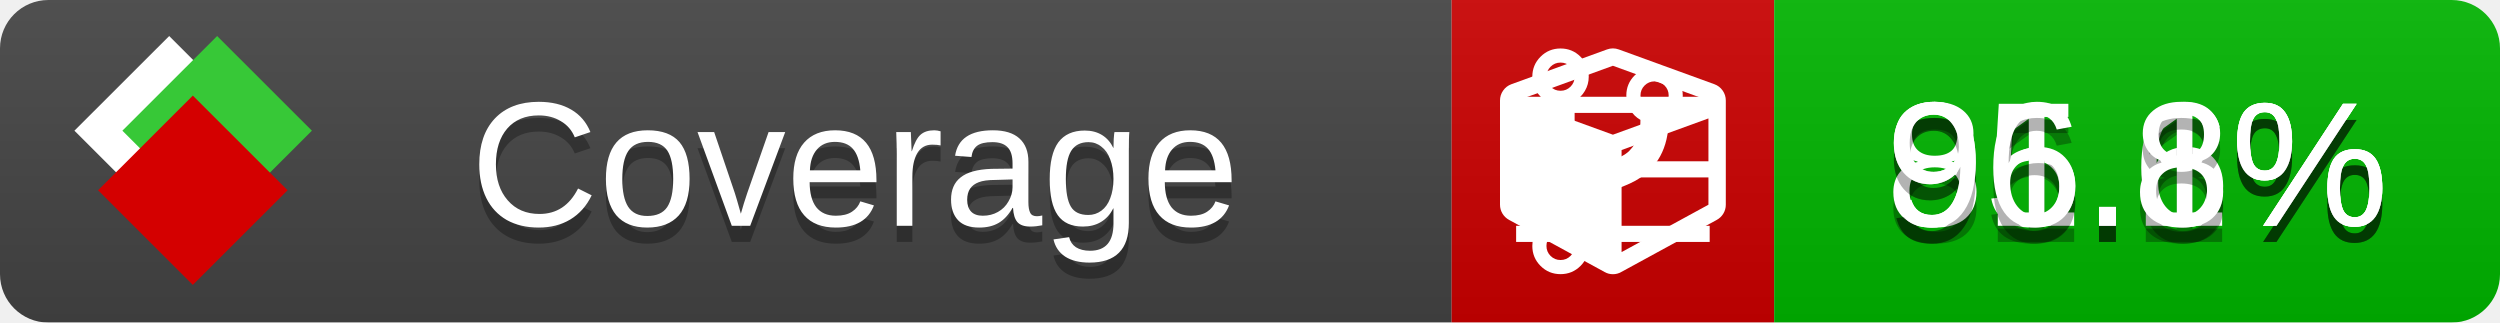
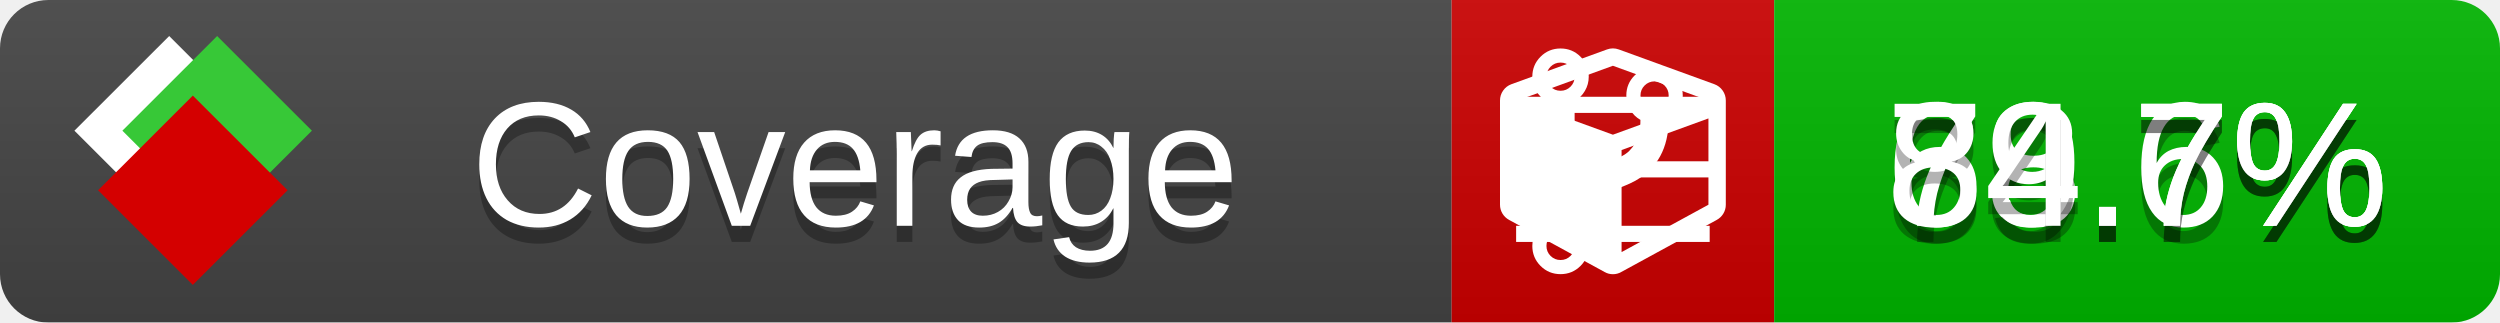
<svg xmlns="http://www.w3.org/2000/svg" xmlns:xlink="http://www.w3.org/1999/xlink" width="155" height="20">
  <style type="text/css">
          
            @keyframes fade1 {
                0% { visibility: visible; opacity: 1; }
               27% { visibility: visible; opacity: 1; }
               33% { visibility: hidden; opacity: 0; }
               60% { visibility: hidden; opacity: 0; }
               66% { visibility: hidden; opacity: 0; }
               93% { visibility: hidden; opacity: 0; }
              100% { visibility: visible; opacity: 1; }
            }
            @keyframes fade2 {
                0% { visibility: hidden; opacity: 0; }
               27% { visibility: hidden; opacity: 0; }
               33% { visibility: visible; opacity: 1; }
               60% { visibility: visible; opacity: 1; }
               66% { visibility: hidden; opacity: 0; }
               93% { visibility: hidden; opacity: 0; }
              100% { visibility: hidden; opacity: 0; }
            }
            @keyframes fade3 {
                0% { visibility: hidden; opacity: 0; }
               27% { visibility: hidden; opacity: 0; }
               33% { visibility: hidden; opacity: 0; }
               60% { visibility: hidden; opacity: 0; }
               66% { visibility: visible; opacity: 1; }
               93% { visibility: visible; opacity: 1; }
              100% { visibility: hidden; opacity: 0; }
            }
            .linecoverage {
                animation-duration: 15s;
                animation-name: fade1;
                animation-iteration-count: infinite;
            }
            .branchcoverage {
                animation-duration: 15s;
                animation-name: fade2;
                animation-iteration-count: infinite;
            }
            .methodcoverage {
                animation-duration: 15s;
                animation-name: fade3;
                animation-iteration-count: infinite;
            }
          
    </style>
  <defs>
    <linearGradient id="gradient" x2="0" y2="100%">
      <stop offset="0" stop-color="#bbb" stop-opacity=".1" />
      <stop offset="1" stop-opacity=".1" />
    </linearGradient>
    <linearGradient id="c">
      <stop offset="0" stop-color="#d40000" />
      <stop offset="1" stop-color="#ff2a2a" />
    </linearGradient>
    <linearGradient id="a">
      <stop offset="0" stop-color="#e0e0de" />
      <stop offset="1" stop-color="#fff" />
    </linearGradient>
    <linearGradient id="b">
      <stop offset="0" stop-color="#37c837" />
      <stop offset="1" stop-color="#217821" />
    </linearGradient>
    <linearGradient xlink:href="#a" id="e" x1="106.44" x2="69.96" y1="-11.96" y2="-46.84" gradientTransform="matrix(-.8426 -.00045 -.00045 -.8426 -94.27 -75.82)" gradientUnits="userSpaceOnUse" />
    <linearGradient xlink:href="#b" id="f" x1="56.19" x2="77.97" y1="-23.45" y2="10.62" gradientTransform="matrix(.8426 .00045 .00045 .8426 94.27 75.82)" gradientUnits="userSpaceOnUse" />
    <linearGradient xlink:href="#c" id="g" x1="79.98" x2="132.9" y1="10.79" y2="10.79" gradientTransform="matrix(.8426 .00045 .00045 .8426 94.27 75.82)" gradientUnits="userSpaceOnUse" />
    <mask id="mask">
      <rect width="155" height="20" rx="3" fill="#fff" />
    </mask>
    <g id="icon" transform="matrix(.04486 0 0 .04481 -.48 -.63)">
      <rect width="52.92" height="52.92" x="-109.72" y="-27.13" fill="url(#e)" transform="rotate(-135)" />
      <rect width="52.92" height="52.92" x="70.19" y="-39.18" fill="url(#f)" transform="rotate(45)" />
      <rect width="52.92" height="52.92" x="80.05" y="-15.74" fill="url(#g)" transform="rotate(45)" />
    </g>
  </defs>
  <g mask="url(#mask)">
    <rect x="0" y="0" width="90" height="20" fill="#444" />
    <rect x="90" y="0" width="20" height="20" fill="#c00" />
    <rect x="110" y="0" width="45" height="20" fill="#00B600" />
    <rect x="0" y="0" width="155" height="20" fill="url(#gradient)" />
  </g>
  <g>
    <path class="linecoverage" stroke="#fff" d="M94 6.5 h12 M94 10.5 h12 M94 14.5 h12" />
    <path class="branchcoverage" fill="#fff" d="m 97.628,15.247 q 0,-0.364 -0.255,-0.619 -0.255,-0.255 -0.619,-0.255 -0.364,0 -0.619,0.255 -0.255,0.255 -0.255,0.619 0,0.364 0.255,0.619 0.255,0.255 0.619,0.255 0.364,0 0.619,-0.255 0.255,-0.255 0.255,-0.619 z m 0,-10.493 q 0,-0.364 -0.255,-0.619 -0.255,-0.255 -0.619,-0.255 -0.364,0 -0.619,0.255 -0.255,0.255 -0.255,0.619 0,0.364 0.255,0.619 0.255,0.255 0.619,0.255 0.364,0 0.619,-0.255 0.255,-0.255 0.255,-0.619 z m 5.83,1.166 q 0,-0.364 -0.255,-0.619 -0.255,-0.255 -0.619,-0.255 -0.364,0 -0.619,0.255 -0.255,0.255 -0.255,0.619 0,0.364 0.255,0.619 0.255,0.255 0.619,0.255 0.364,0 0.619,-0.255 0.255,-0.255 0.255,-0.619 z m 0.874,0 q 0,0.474 -0.237,0.879 -0.237,0.405 -0.638,0.633 -0.018,2.614 -2.059,3.771 -0.619,0.346 -1.849,0.738 -1.166,0.364 -1.544,0.647 -0.378,0.282 -0.378,0.911 l 0,0.237 q 0.401,0.228 0.638,0.633 0.237,0.405 0.237,0.879 0,0.729 -0.51,1.239 -0.51,0.51 -1.239,0.51 -0.729,0 -1.239,-0.51 -0.51,-0.51 -0.51,-1.239 0,-0.474 0.237,-0.879 0.237,-0.405 0.638,-0.633 l 0,-7.469 q -0.401,-0.228 -0.638,-0.633 -0.237,-0.405 -0.237,-0.879 0,-0.729 0.51,-1.239 0.51,-0.51 1.239,-0.51 0.729,0 1.239,0.51 0.51,0.51 0.51,1.239 0,0.474 -0.237,0.879 -0.237,0.405 -0.638,0.633 l 0,4.527 q 0.492,-0.237 1.403,-0.519 0.501,-0.155 0.797,-0.269 0.296,-0.114 0.642,-0.282 0.346,-0.169 0.537,-0.36 0.191,-0.191 0.369,-0.465 0.178,-0.273 0.255,-0.633 0.077,-0.36 0.077,-0.833 -0.401,-0.228 -0.638,-0.633 -0.237,-0.405 -0.237,-0.879 0,-0.729 0.51,-1.239 0.51,-0.51 1.239,-0.51 0.729,0 1.239,0.51 0.51,0.51 0.51,1.239 z" />
    <path class="methodcoverage" fill="#fff" d="m 100.538,15.629 5.385,-2.936 v -5.351 l -5.385,1.96 z M 100,8.351 105.873,6.214 100,4.077 94.127,6.214 Z m 7,-2.12 v 6.462 q 0,0.294 -0.151,0.547 -0.151,0.252 -0.412,0.395 l -5.923,3.231 q -0.236,0.135 -0.513,0.135 -0.278,0 -0.513,-0.135 l -5.923,-3.231 Q 93.303,13.492 93.151,13.239 93,12.987 93,12.692 v -6.462 q 0,-0.337 0.194,-0.614 0.194,-0.278 0.513,-0.395 l 5.923,-2.154 q 0.185,-0.067 0.37,-0.067 0.185,0 0.37,0.067 l 5.923,2.154 q 0.32,0.118 0.513,0.395 Q 107,5.894 107,6.231 Z" />
  </g>
  <g fill="#fff" text-anchor="middle" font-family="Verdana,Arial,Geneva,sans-serif" font-size="11">
    <a xlink:href="https://github.com/danielpalme/ReportGenerator" target="_top">
      <use xlink:href="#icon" transform="translate(3,1) scale(3.5)" />
    </a>
    <text x="53" y="15" fill="#010101" fill-opacity=".3">Coverage</text>
    <text x="53" y="14" fill="#fff">Coverage</text>
-     <text class="linecoverage" x="132.5" y="15" fill="#010101" fill-opacity=".3">95.6%</text>
-     <text class="linecoverage" x="132.5" y="14">95.6%</text>
-     <text class="branchcoverage" x="132.5" y="15" fill="#010101" fill-opacity=".3">81.1%</text>
-     <text class="branchcoverage" x="132.5" y="14">81.1%</text>
-     <text class="methodcoverage" x="132.5" y="15" fill="#010101" fill-opacity=".3">96.8%</text>
-     <text class="methodcoverage" x="132.5" y="14">96.8%</text>
+     <text class="linecoverage" x="132.5" y="15" fill="#010101" fill-opacity=".3">68.6%</text>
+     <text class="linecoverage" x="132.5" y="14">68.6%</text>
+     <text class="branchcoverage" x="132.5" y="15" fill="#010101" fill-opacity=".3">79.7%</text>
+     <text class="branchcoverage" x="132.5" y="14">79.7%</text>
+     <text class="methodcoverage" x="132.5" y="15" fill="#010101" fill-opacity=".3">84.7%</text>
+     <text class="methodcoverage" x="132.5" y="14">84.7%</text>
  </g>
  <g>
    <rect class="linecoverage" x="90" y="0" width="65" height="20" fill-opacity="0" />
    <rect class="branchcoverage" x="90" y="0" width="65" height="20" fill-opacity="0" />
    <rect class="methodcoverage" x="90" y="0" width="65" height="20" fill-opacity="0" />
  </g>
</svg>
